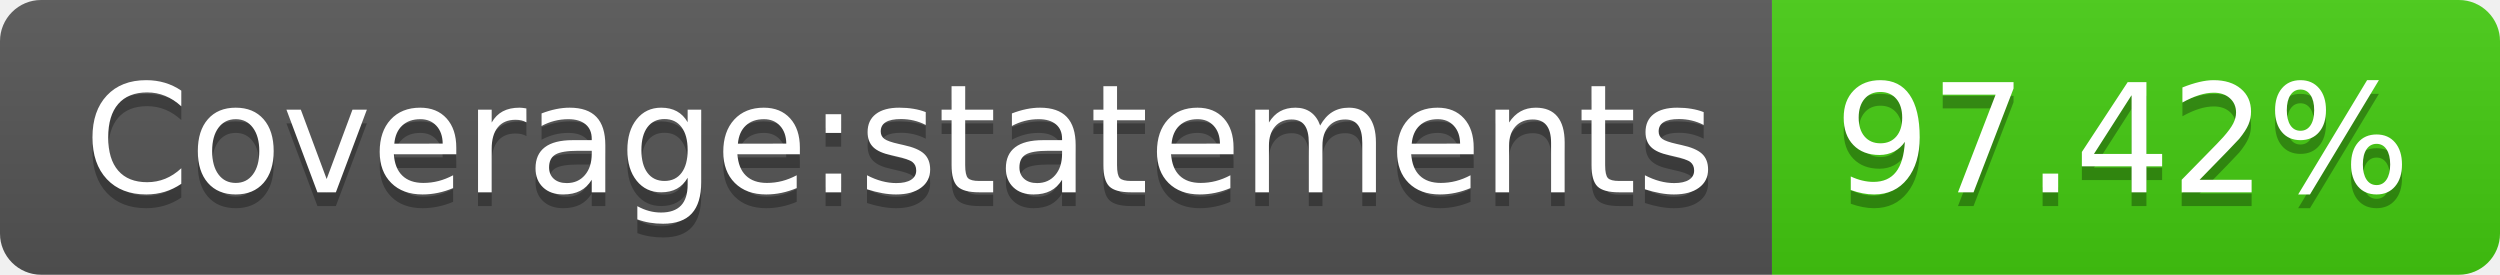
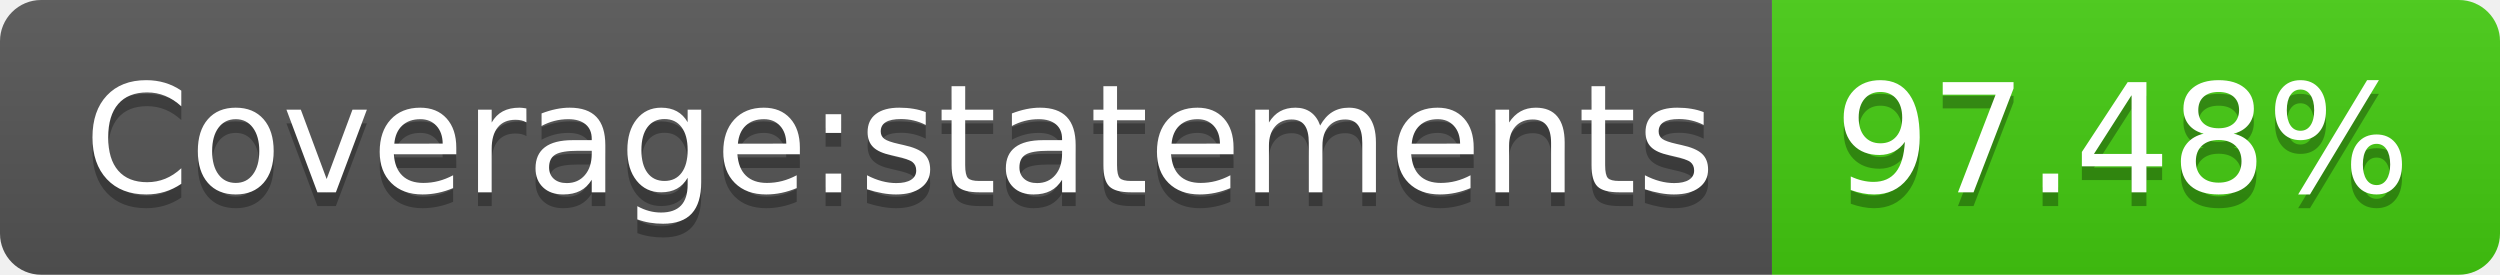
- <svg xmlns="http://www.w3.org/2000/svg" width="182" height="20" role="img" aria-label="Coverage:statements: 97.42%">
+ <svg xmlns="http://www.w3.org/2000/svg" width="182" height="20" role="img" aria-label="Coverage:statements: 97.48%">
  <linearGradient id="s" x2="0" y2="100%">
    <stop offset="0" stop-color="#bbb" stop-opacity=".1" />
    <stop offset="1" stop-opacity=".1" />
  </linearGradient>
  <clipPath id="r">
    <rect width="182" height="20" rx="3" fill="#fff" />
  </clipPath>
  <g clip-path="url(#r)">
    <rect width="129" height="20" fill="#555" />
    <rect x="129" width="53" height="20" fill="#4c1" />
    <rect width="182" height="20" fill="url(#s)" />
  </g>
  <g fill="#fff" text-anchor="middle" font-family="Verdana,Geneva,DejaVu Sans,sans-serif" text-rendering="geometricPrecision" font-size="110">
    <text aria-hidden="true" x="655" y="150" fill="#010101" fill-opacity=".3" transform="scale(.1)" textLength="1190">Coverage:statements</text>
    <text x="655" y="140" transform="scale(.1)" fill="#fff" textLength="1190">Coverage:statements</text>
-     <text aria-hidden="true" x="1545" y="150" fill="#010101" fill-opacity=".3" transform="scale(.1)" textLength="430">97.42%</text>
-     <text x="1545" y="140" transform="scale(.1)" fill="#fff" textLength="430">97.42%</text>
+     <text aria-hidden="true" x="1545" y="150" fill="#010101" fill-opacity=".3" transform="scale(.1)" textLength="430">97.48%</text>
+     <text x="1545" y="140" transform="scale(.1)" fill="#fff" textLength="430">97.48%</text>
  </g>
</svg>
